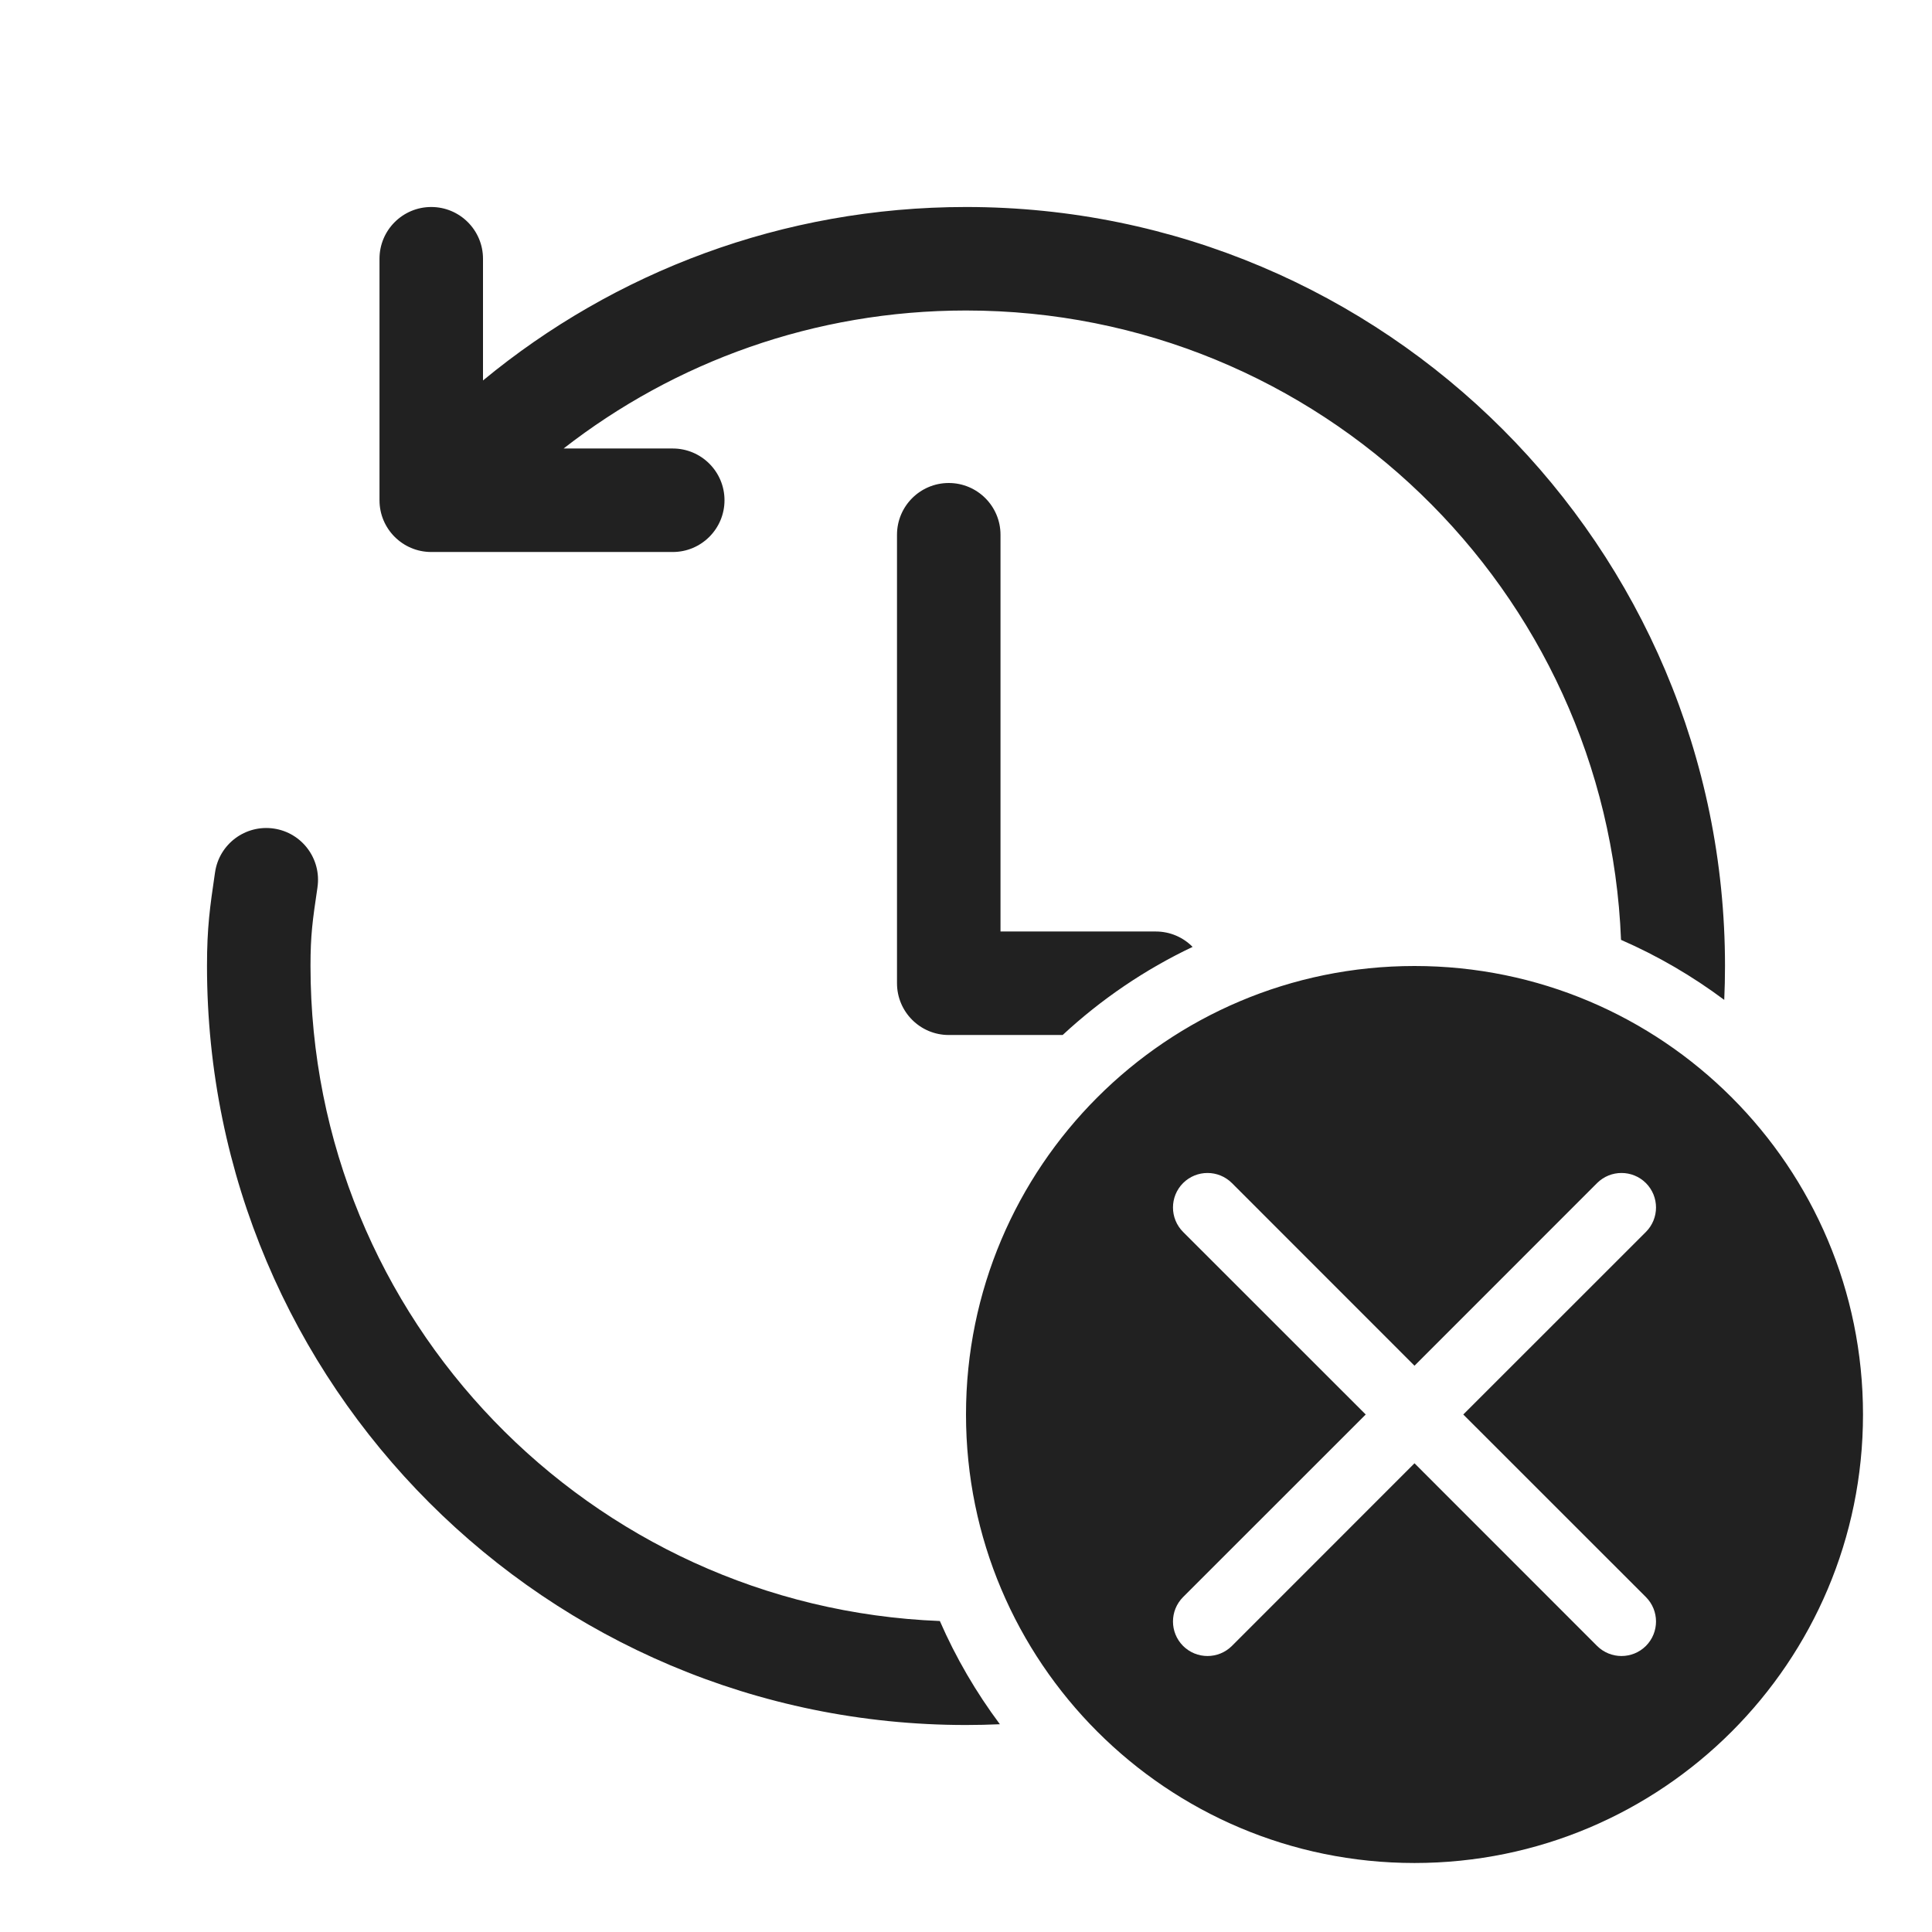
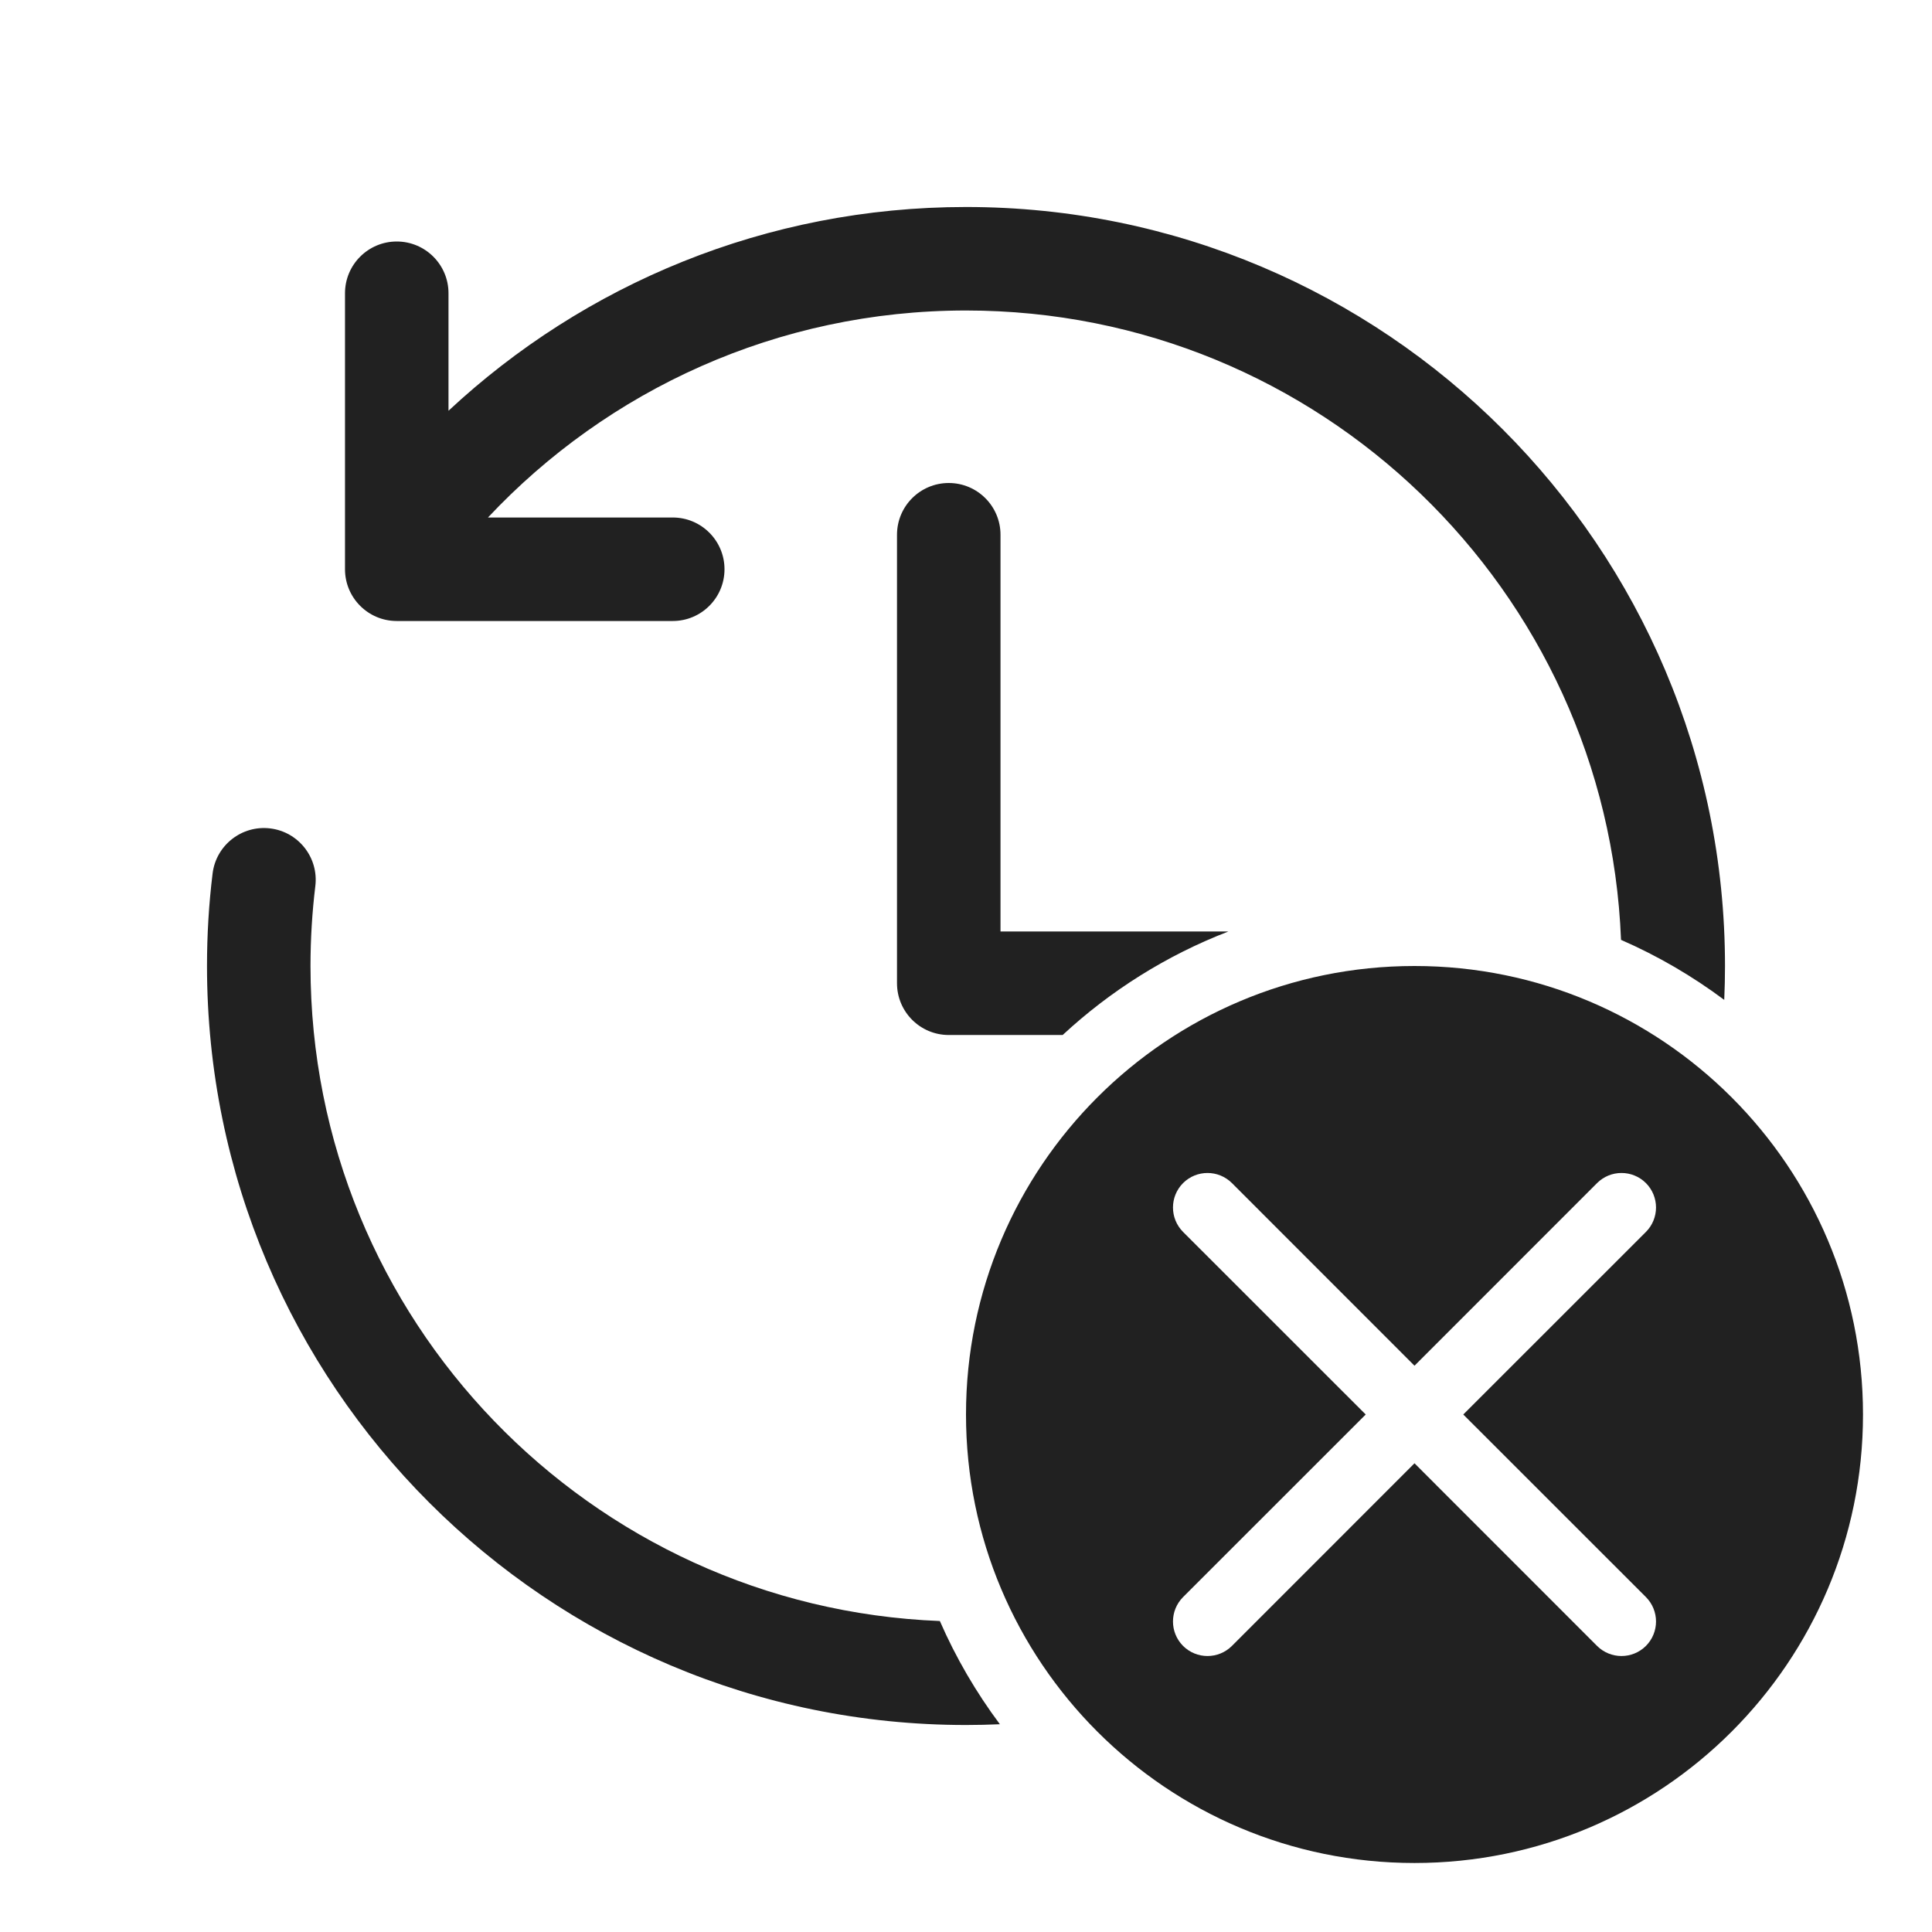
<svg xmlns="http://www.w3.org/2000/svg" width="28" height="28" viewBox="0 0 28 28" fill="none">
-   <path d="M14 4.5C11.802 4.5 9.778 5.246 8.168 6.5H9.75C10.164 6.5 10.5 6.836 10.5 7.25C10.5 7.664 10.164 8 9.75 8H6.25C5.836 8 5.5 7.664 5.5 7.25V3.75C5.5 3.336 5.836 3 6.25 3C6.664 3 7 3.336 7 3.75V5.514C8.901 3.944 11.341 3 14 3C20.075 3 25 7.925 25 14C25 14.165 24.996 14.329 24.989 14.491C24.528 14.147 24.027 13.854 23.493 13.621C23.294 8.55 19.12 4.5 14 4.5ZM13.621 23.493C13.854 24.027 14.147 24.528 14.491 24.989C14.329 24.996 14.165 25 14 25C7.925 25 3 20.075 3 14C3 13.438 3.043 13.144 3.115 12.653L3.117 12.641C3.177 12.231 3.558 11.948 3.968 12.008C4.378 12.068 4.661 12.449 4.601 12.859L4.601 12.861C4.53 13.341 4.5 13.548 4.5 14C4.5 19.12 8.55 23.294 13.621 23.493ZM15.401 15C15.957 14.484 16.591 14.052 17.284 13.723C17.148 13.585 16.959 13.5 16.75 13.5H14.5V7.75C14.5 7.336 14.164 7 13.75 7C13.336 7 13 7.336 13 7.75V14.25C13 14.664 13.336 15 13.75 15H15.401ZM27 20.5C27 24.09 24.09 27 20.5 27C16.91 27 14 24.09 14 20.5C14 16.91 16.91 14 20.5 14C24.09 14 27 16.91 27 20.5ZM17.854 17.146C17.658 16.951 17.342 16.951 17.146 17.146C16.951 17.342 16.951 17.658 17.146 17.854L19.793 20.5L17.146 23.146C16.951 23.342 16.951 23.658 17.146 23.854C17.342 24.049 17.658 24.049 17.854 23.854L20.5 21.207L23.146 23.854C23.342 24.049 23.658 24.049 23.854 23.854C24.049 23.658 24.049 23.342 23.854 23.146L21.207 20.5L23.854 17.854C24.049 17.658 24.049 17.342 23.854 17.146C23.658 16.951 23.342 16.951 23.146 17.146L20.5 19.793L17.854 17.146Z" fill="#212121" />
+   <path d="M14 4.5C19.12 4.5 23.294 8.55 23.493 13.621C24.027 13.854 24.528 14.147 24.989 14.491C24.996 14.329 25 14.165 25 14C25 7.925 20.075 3 14 3C11.101 3 8.464 4.122 6.5 5.953V4.25C6.5 3.836 6.164 3.5 5.75 3.5C5.336 3.5 5 3.836 5 4.25V8.25C5 8.664 5.336 9 5.75 9H9.75C10.164 9 10.5 8.664 10.5 8.25C10.5 7.836 10.164 7.5 9.75 7.5H7.072C8.806 5.653 11.268 4.5 14 4.5ZM15.401 15C16.093 14.358 16.906 13.846 17.802 13.5H14.5V7.75C14.5 7.336 14.164 7 13.75 7C13.336 7 13 7.336 13 7.75V14.25C13 14.664 13.336 15 13.75 15H15.401ZM14.491 24.989C14.147 24.528 13.854 24.027 13.621 23.493C8.55 23.294 4.5 19.12 4.5 14C4.5 13.607 4.524 13.22 4.57 12.841C4.62 12.43 4.327 12.056 3.916 12.006C3.505 11.956 3.131 12.249 3.081 12.66C3.027 13.099 3 13.547 3 14C3 20.075 7.925 25 14 25C14.165 25 14.329 24.996 14.491 24.989ZM27 20.5C27 24.09 24.09 27 20.5 27C16.91 27 14 24.09 14 20.5C14 16.91 16.91 14 20.5 14C24.09 14 27 16.91 27 20.5ZM17.854 17.146C17.658 16.951 17.342 16.951 17.146 17.146C16.951 17.342 16.951 17.658 17.146 17.854L19.793 20.5L17.146 23.146C16.951 23.342 16.951 23.658 17.146 23.854C17.342 24.049 17.658 24.049 17.854 23.854L20.5 21.207L23.146 23.854C23.342 24.049 23.658 24.049 23.854 23.854C24.049 23.658 24.049 23.342 23.854 23.146L21.207 20.5L23.854 17.854C24.049 17.658 24.049 17.342 23.854 17.146C23.658 16.951 23.342 16.951 23.146 17.146L20.5 19.793L17.854 17.146Z" fill="#212121" />
</svg>
